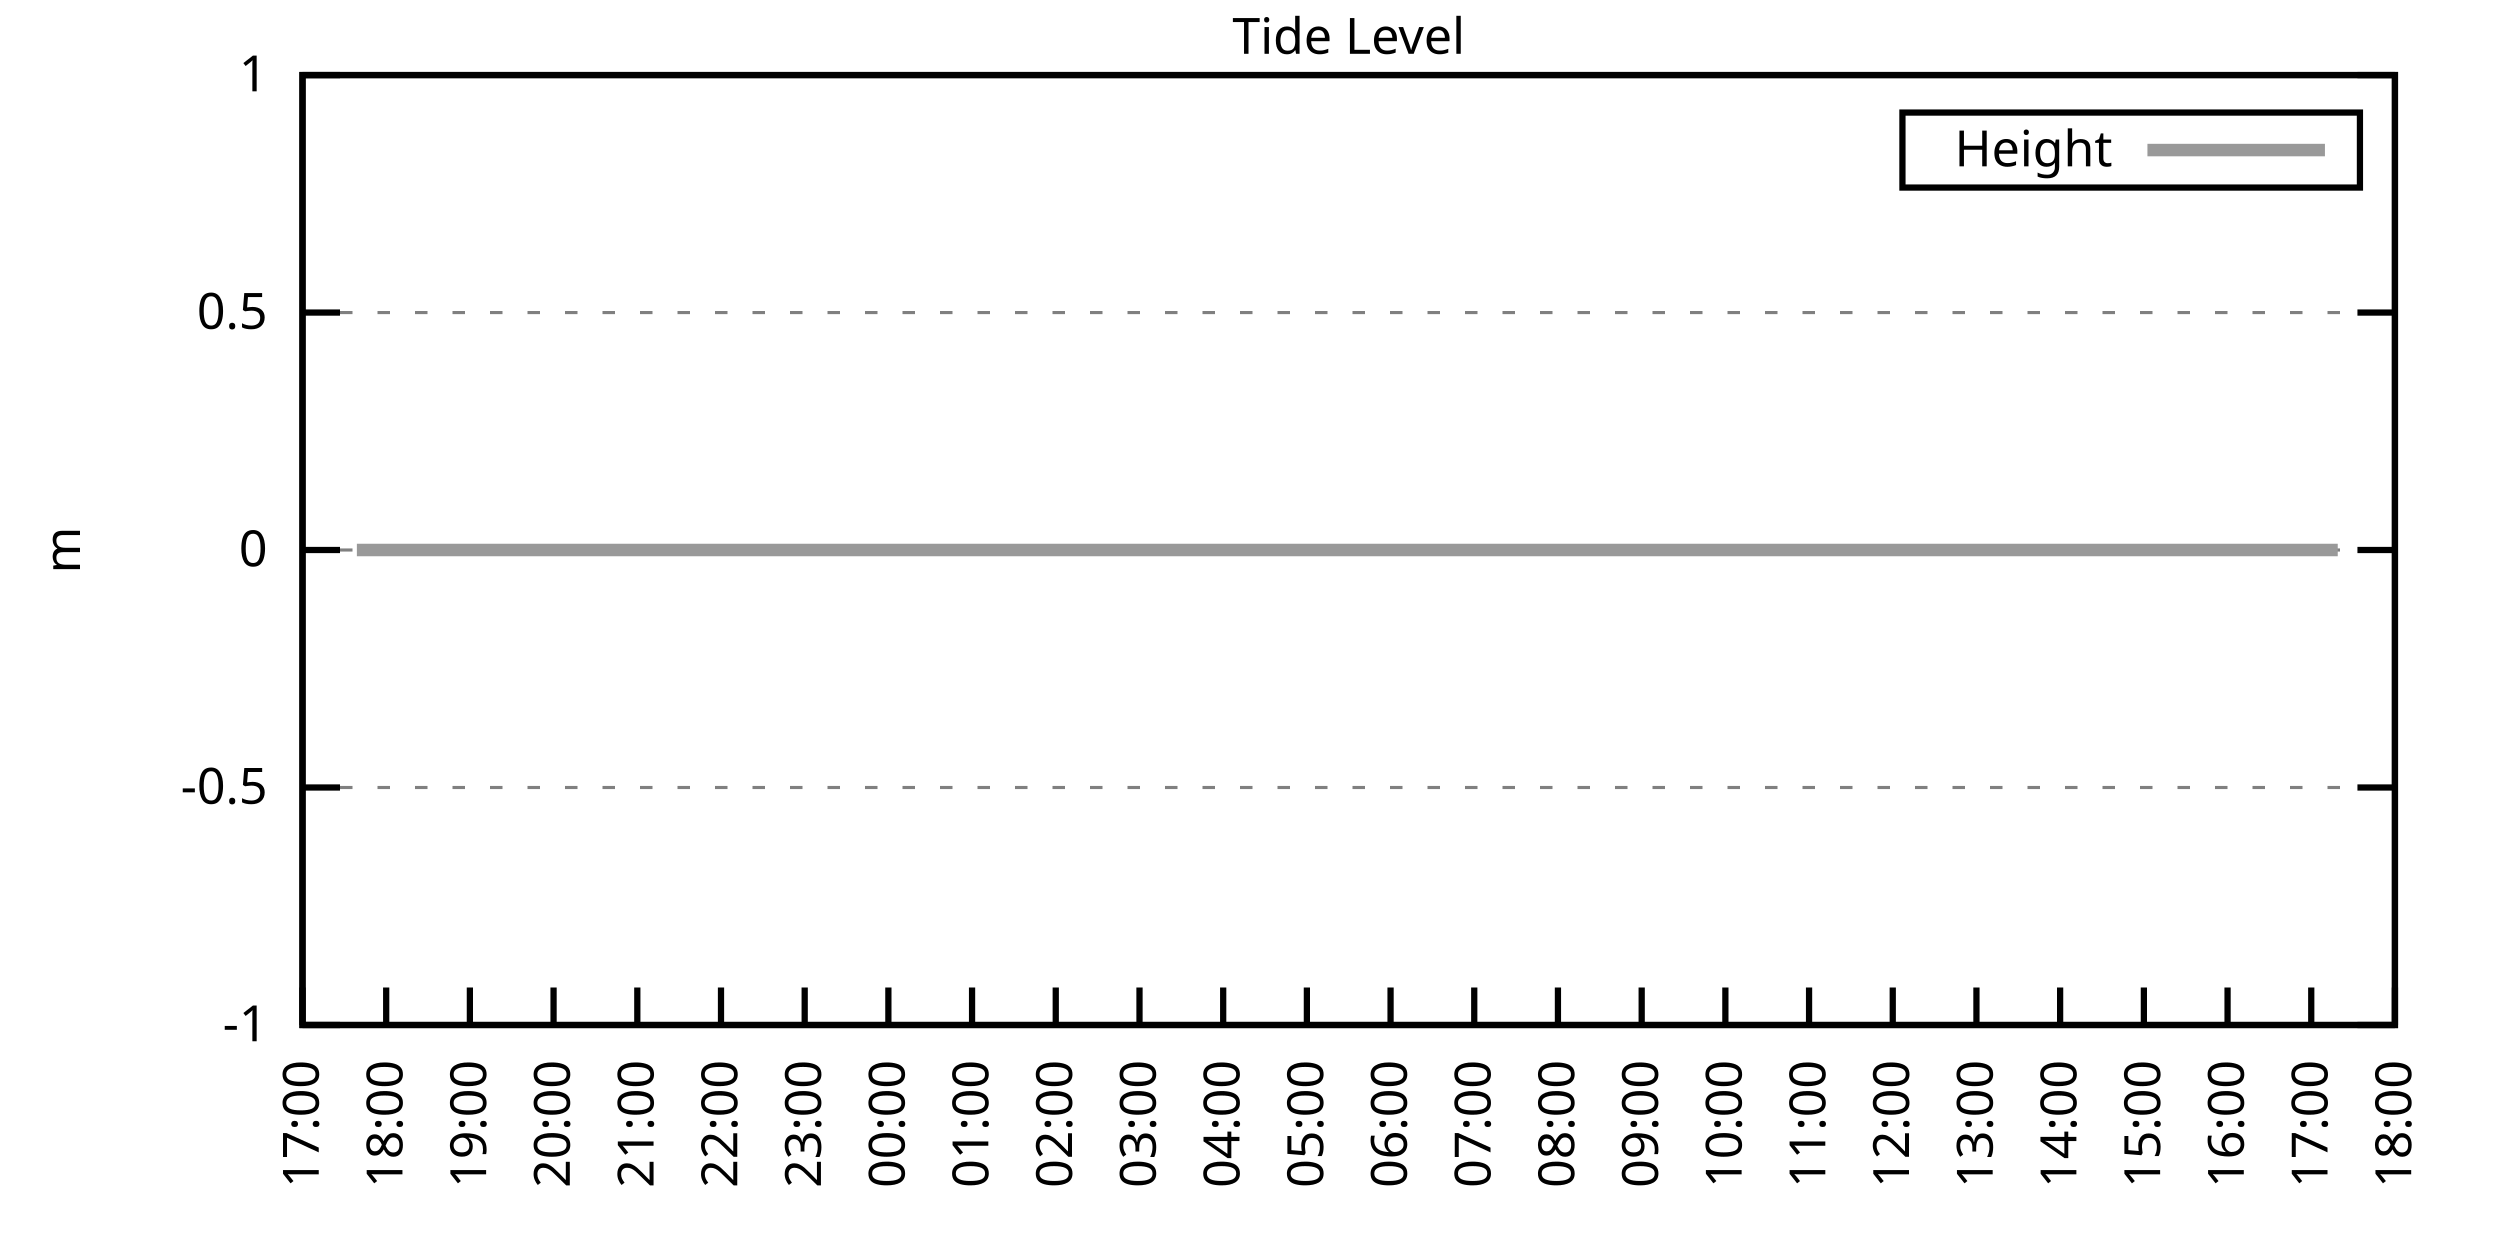
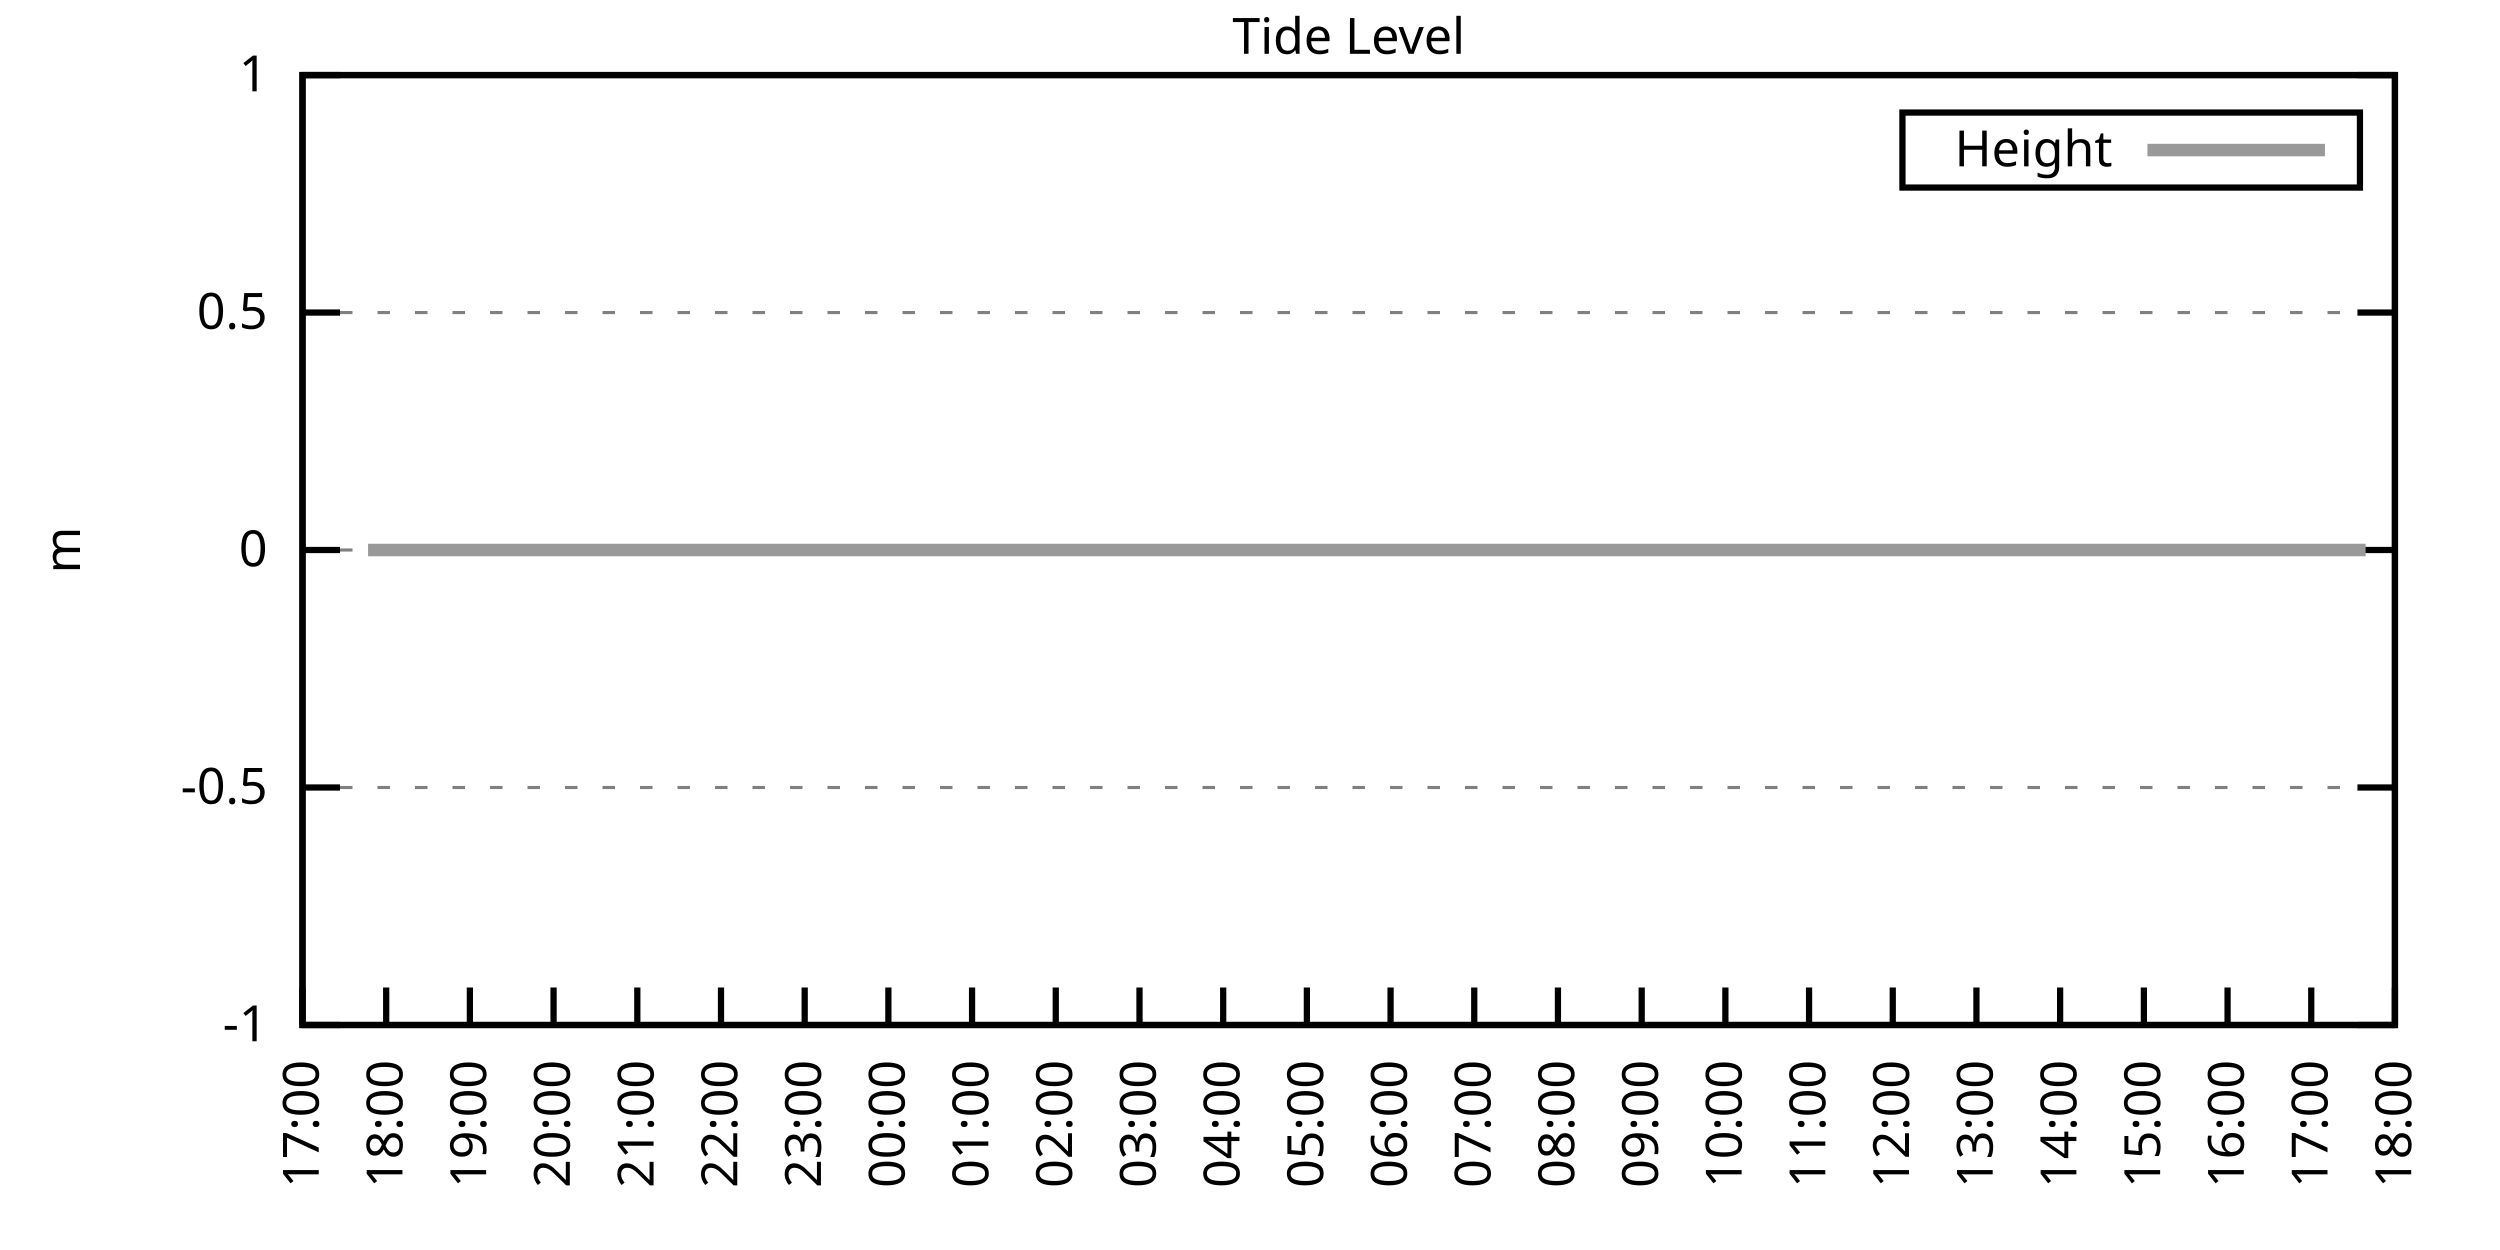
<svg xmlns="http://www.w3.org/2000/svg" xmlns:xlink="http://www.w3.org/1999/xlink" width="400" height="200" viewBox="0 0 400 200">
  <g id="gnuplot_canvas">
    <rect x="0" y="0" width="400" height="200" fill="none" />
    <defs>
      <circle id="gpDot" r="0.5" stroke-width="0.5" stroke="currentColor" />
      <path id="gpPt0" stroke-width="0.333" stroke="currentColor" d="M-1,0 h2 M0,-1 v2" />
      <path id="gpPt1" stroke-width="0.333" stroke="currentColor" d="M-1,-1 L1,1 M1,-1 L-1,1" />
      <path id="gpPt2" stroke-width="0.333" stroke="currentColor" d="M-1,0 L1,0 M0,-1 L0,1 M-1,-1 L1,1 M-1,1 L1,-1" />
      <rect id="gpPt3" stroke-width="0.333" stroke="currentColor" x="-1" y="-1" width="2" height="2" />
      <rect id="gpPt4" stroke-width="0.333" stroke="currentColor" fill="currentColor" x="-1" y="-1" width="2" height="2" />
      <circle id="gpPt5" stroke-width="0.333" stroke="currentColor" cx="0" cy="0" r="1" />
      <use xlink:href="#gpPt5" id="gpPt6" fill="currentColor" stroke="none" />
      <path id="gpPt7" stroke-width="0.333" stroke="currentColor" d="M0,-1.33 L-1.33,0.67 L1.33,0.67 z" />
      <use xlink:href="#gpPt7" id="gpPt8" fill="currentColor" stroke="none" />
      <use xlink:href="#gpPt7" id="gpPt9" stroke="currentColor" transform="rotate(180)" />
      <use xlink:href="#gpPt9" id="gpPt10" fill="currentColor" stroke="none" />
      <use xlink:href="#gpPt3" id="gpPt11" stroke="currentColor" transform="rotate(45)" />
      <use xlink:href="#gpPt11" id="gpPt12" fill="currentColor" stroke="none" />
      <path id="gpPt13" stroke-width="0.333" stroke="currentColor" d="M0,1.330 L1.265,0.411 L0.782,-1.067 L-0.782,-1.076 L-1.265,0.411 z" />
      <use xlink:href="#gpPt13" id="gpPt14" fill="currentColor" stroke="none" />
      <filter id="textbox" filterUnits="objectBoundingBox" x="0" y="0" height="1" width="1">
        <feFlood flood-color="white" flood-opacity="1" result="bgnd" />
        <feComposite in="SourceGraphic" in2="bgnd" operator="atop" />
      </filter>
      <filter id="greybox" filterUnits="objectBoundingBox" x="0" y="0" height="1" width="1">
        <feFlood flood-color="lightgrey" flood-opacity="1" result="grey" />
        <feComposite in="SourceGraphic" in2="grey" operator="atop" />
      </filter>
    </defs>
    <g fill="none" color="white" stroke="currentColor" stroke-width="1.00" stroke-linecap="butt" stroke-linejoin="miter">
</g>
    <g fill="none" color="black" stroke="currentColor" stroke-width="1.00" stroke-linecap="butt" stroke-linejoin="miter">
      <g stroke="none" shape-rendering="crispEdges">
        <polygon fill="rgb(255, 255, 255)" points="48.40,164.00 383.18,164.00 383.18,12.02 48.40,12.02 " />
      </g>
    </g>
    <g fill="none" color="black" stroke="currentColor" stroke-width="1.00" stroke-linecap="butt" stroke-linejoin="miter">
</g>
    <g fill="none" color="black" stroke="black" stroke-width="0.50" stroke-linecap="butt" stroke-linejoin="miter">
</g>
    <g fill="none" color="gray" stroke="currentColor" stroke-width="0.50" stroke-linecap="butt" stroke-linejoin="miter">
      <path stroke="gray" stroke-dasharray="2,4" class="gridline" d="M48.40,164.00 L383.19,164.00  " />
    </g>
    <g fill="none" color="gray" stroke="gray" stroke-width="1.00" stroke-linecap="butt" stroke-linejoin="miter">
</g>
    <g fill="none" color="black" stroke="currentColor" stroke-width="1.00" stroke-linecap="butt" stroke-linejoin="miter">
      <path stroke="black" d="M48.40,164.00 L54.40,164.00 M383.19,164.00 L377.19,164.00  " />
      <g transform="translate(42.80,166.60)" stroke="none" fill="black" font-family="Sans" font-size="8.00" text-anchor="end">
        <text>
          <tspan font-family="Sans">-1</tspan>
        </text>
      </g>
    </g>
    <g fill="none" color="black" stroke="currentColor" stroke-width="1.00" stroke-linecap="butt" stroke-linejoin="miter">
</g>
    <g fill="none" color="black" stroke="black" stroke-width="0.50" stroke-linecap="butt" stroke-linejoin="miter">
</g>
    <g fill="none" color="gray" stroke="currentColor" stroke-width="0.50" stroke-linecap="butt" stroke-linejoin="miter">
      <path stroke="gray" stroke-dasharray="2,4" class="gridline" d="M48.40,126.00 L383.19,126.00  " />
    </g>
    <g fill="none" color="gray" stroke="gray" stroke-width="1.00" stroke-linecap="butt" stroke-linejoin="miter">
</g>
    <g fill="none" color="black" stroke="currentColor" stroke-width="1.00" stroke-linecap="butt" stroke-linejoin="miter">
      <path stroke="black" d="M48.40,126.00 L54.40,126.00 M383.19,126.00 L377.19,126.00  " />
      <g transform="translate(42.80,128.60)" stroke="none" fill="black" font-family="Sans" font-size="8.00" text-anchor="end">
        <text>
          <tspan font-family="Sans">-0.5</tspan>
        </text>
      </g>
    </g>
    <g fill="none" color="black" stroke="currentColor" stroke-width="1.00" stroke-linecap="butt" stroke-linejoin="miter">
</g>
    <g fill="none" color="black" stroke="black" stroke-width="0.50" stroke-linecap="butt" stroke-linejoin="miter">
</g>
    <g fill="none" color="gray" stroke="currentColor" stroke-width="0.50" stroke-linecap="butt" stroke-linejoin="miter">
      <path stroke="gray" stroke-dasharray="2,4" class="gridline" d="M48.40,88.00 L383.19,88.00  " />
    </g>
    <g fill="none" color="gray" stroke="gray" stroke-width="1.00" stroke-linecap="butt" stroke-linejoin="miter">
</g>
    <g fill="none" color="black" stroke="currentColor" stroke-width="1.00" stroke-linecap="butt" stroke-linejoin="miter">
      <path stroke="black" d="M48.40,88.00 L54.40,88.00 M383.19,88.00 L377.19,88.00  " />
      <g transform="translate(42.80,90.60)" stroke="none" fill="black" font-family="Sans" font-size="8.00" text-anchor="end">
        <text>
          <tspan font-family="Sans"> 0</tspan>
        </text>
      </g>
    </g>
    <g fill="none" color="black" stroke="currentColor" stroke-width="1.00" stroke-linecap="butt" stroke-linejoin="miter">
</g>
    <g fill="none" color="black" stroke="black" stroke-width="0.50" stroke-linecap="butt" stroke-linejoin="miter">
</g>
    <g fill="none" color="gray" stroke="currentColor" stroke-width="0.50" stroke-linecap="butt" stroke-linejoin="miter">
      <path stroke="gray" stroke-dasharray="2,4" class="gridline" d="M48.40,50.01 L383.19,50.01  " />
    </g>
    <g fill="none" color="gray" stroke="gray" stroke-width="1.00" stroke-linecap="butt" stroke-linejoin="miter">
</g>
    <g fill="none" color="black" stroke="currentColor" stroke-width="1.00" stroke-linecap="butt" stroke-linejoin="miter">
      <path stroke="black" d="M48.40,50.01 L54.40,50.01 M383.19,50.01 L377.19,50.01  " />
      <g transform="translate(42.80,52.61)" stroke="none" fill="black" font-family="Sans" font-size="8.00" text-anchor="end">
        <text>
          <tspan font-family="Sans"> 0.5</tspan>
        </text>
      </g>
    </g>
    <g fill="none" color="black" stroke="currentColor" stroke-width="1.00" stroke-linecap="butt" stroke-linejoin="miter">
</g>
    <g fill="none" color="black" stroke="black" stroke-width="0.50" stroke-linecap="butt" stroke-linejoin="miter">
</g>
    <g fill="none" color="gray" stroke="currentColor" stroke-width="0.50" stroke-linecap="butt" stroke-linejoin="miter">
      <path stroke="gray" stroke-dasharray="2,4" class="gridline" d="M48.40,12.01 L383.19,12.01  " />
    </g>
    <g fill="none" color="gray" stroke="gray" stroke-width="1.00" stroke-linecap="butt" stroke-linejoin="miter">
</g>
    <g fill="none" color="black" stroke="currentColor" stroke-width="1.00" stroke-linecap="butt" stroke-linejoin="miter">
      <path stroke="black" d="M48.40,12.01 L54.40,12.01 M383.19,12.01 L377.19,12.01  " />
      <g transform="translate(42.80,14.61)" stroke="none" fill="black" font-family="Sans" font-size="8.00" text-anchor="end">
        <text>
          <tspan font-family="Sans"> 1</tspan>
        </text>
      </g>
    </g>
    <g fill="none" color="black" stroke="currentColor" stroke-width="1.00" stroke-linecap="butt" stroke-linejoin="miter">
      <path stroke="black" d="M48.40,164.00 L48.40,158.00  " />
      <g transform="translate(51.00,169.60) rotate(270.00)" stroke="none" fill="black" font-family="Sans" font-size="8.00" text-anchor="end">
        <text>
          <tspan font-family="Sans">17:00</tspan>
        </text>
      </g>
    </g>
    <g fill="none" color="black" stroke="currentColor" stroke-width="1.00" stroke-linecap="butt" stroke-linejoin="miter">
      <path stroke="black" d="M61.79,164.00 L61.79,158.00  " />
      <g transform="translate(64.39,169.60) rotate(270.00)" stroke="none" fill="black" font-family="Sans" font-size="8.00" text-anchor="end">
        <text>
          <tspan font-family="Sans">18:00</tspan>
        </text>
      </g>
    </g>
    <g fill="none" color="black" stroke="currentColor" stroke-width="1.00" stroke-linecap="butt" stroke-linejoin="miter">
      <path stroke="black" d="M75.18,164.00 L75.18,158.00  " />
      <g transform="translate(77.78,169.60) rotate(270.00)" stroke="none" fill="black" font-family="Sans" font-size="8.00" text-anchor="end">
        <text>
          <tspan font-family="Sans">19:00</tspan>
        </text>
      </g>
    </g>
    <g fill="none" color="black" stroke="currentColor" stroke-width="1.00" stroke-linecap="butt" stroke-linejoin="miter">
      <path stroke="black" d="M88.57,164.00 L88.57,158.00  " />
      <g transform="translate(91.17,169.60) rotate(270.00)" stroke="none" fill="black" font-family="Sans" font-size="8.00" text-anchor="end">
        <text>
          <tspan font-family="Sans">20:00</tspan>
        </text>
      </g>
    </g>
    <g fill="none" color="black" stroke="currentColor" stroke-width="1.00" stroke-linecap="butt" stroke-linejoin="miter">
      <path stroke="black" d="M101.97,164.00 L101.97,158.00  " />
      <g transform="translate(104.57,169.60) rotate(270.00)" stroke="none" fill="black" font-family="Sans" font-size="8.00" text-anchor="end">
        <text>
          <tspan font-family="Sans">21:00</tspan>
        </text>
      </g>
    </g>
    <g fill="none" color="black" stroke="currentColor" stroke-width="1.00" stroke-linecap="butt" stroke-linejoin="miter">
      <path stroke="black" d="M115.36,164.00 L115.36,158.00  " />
      <g transform="translate(117.96,169.60) rotate(270.00)" stroke="none" fill="black" font-family="Sans" font-size="8.00" text-anchor="end">
        <text>
          <tspan font-family="Sans">22:00</tspan>
        </text>
      </g>
    </g>
    <g fill="none" color="black" stroke="currentColor" stroke-width="1.00" stroke-linecap="butt" stroke-linejoin="miter">
      <path stroke="black" d="M128.75,164.00 L128.75,158.00  " />
      <g transform="translate(131.35,169.60) rotate(270.00)" stroke="none" fill="black" font-family="Sans" font-size="8.00" text-anchor="end">
        <text>
          <tspan font-family="Sans">23:00</tspan>
        </text>
      </g>
    </g>
    <g fill="none" color="black" stroke="currentColor" stroke-width="1.00" stroke-linecap="butt" stroke-linejoin="miter">
      <path stroke="black" d="M142.14,164.00 L142.14,158.00  " />
      <g transform="translate(144.74,169.60) rotate(270.00)" stroke="none" fill="black" font-family="Sans" font-size="8.00" text-anchor="end">
        <text>
          <tspan font-family="Sans">00:00</tspan>
        </text>
      </g>
    </g>
    <g fill="none" color="black" stroke="currentColor" stroke-width="1.00" stroke-linecap="butt" stroke-linejoin="miter">
      <path stroke="black" d="M155.53,164.00 L155.53,158.00  " />
      <g transform="translate(158.13,169.60) rotate(270.00)" stroke="none" fill="black" font-family="Sans" font-size="8.00" text-anchor="end">
        <text>
          <tspan font-family="Sans">01:00</tspan>
        </text>
      </g>
    </g>
    <g fill="none" color="black" stroke="currentColor" stroke-width="1.00" stroke-linecap="butt" stroke-linejoin="miter">
      <path stroke="black" d="M168.92,164.00 L168.92,158.00  " />
      <g transform="translate(171.52,169.60) rotate(270.00)" stroke="none" fill="black" font-family="Sans" font-size="8.00" text-anchor="end">
        <text>
          <tspan font-family="Sans">02:00</tspan>
        </text>
      </g>
    </g>
    <g fill="none" color="black" stroke="currentColor" stroke-width="1.00" stroke-linecap="butt" stroke-linejoin="miter">
      <path stroke="black" d="M182.32,164.00 L182.32,158.00  " />
      <g transform="translate(184.92,169.60) rotate(270.00)" stroke="none" fill="black" font-family="Sans" font-size="8.00" text-anchor="end">
        <text>
          <tspan font-family="Sans">03:00</tspan>
        </text>
      </g>
    </g>
    <g fill="none" color="black" stroke="currentColor" stroke-width="1.00" stroke-linecap="butt" stroke-linejoin="miter">
      <path stroke="black" d="M195.71,164.00 L195.71,158.00  " />
      <g transform="translate(198.31,169.60) rotate(270.00)" stroke="none" fill="black" font-family="Sans" font-size="8.00" text-anchor="end">
        <text>
          <tspan font-family="Sans">04:00</tspan>
        </text>
      </g>
    </g>
    <g fill="none" color="black" stroke="currentColor" stroke-width="1.00" stroke-linecap="butt" stroke-linejoin="miter">
      <path stroke="black" d="M209.10,164.00 L209.10,158.00  " />
      <g transform="translate(211.70,169.60) rotate(270.00)" stroke="none" fill="black" font-family="Sans" font-size="8.00" text-anchor="end">
        <text>
          <tspan font-family="Sans">05:00</tspan>
        </text>
      </g>
    </g>
    <g fill="none" color="black" stroke="currentColor" stroke-width="1.00" stroke-linecap="butt" stroke-linejoin="miter">
      <path stroke="black" d="M222.49,164.00 L222.49,158.00  " />
      <g transform="translate(225.09,169.60) rotate(270.00)" stroke="none" fill="black" font-family="Sans" font-size="8.00" text-anchor="end">
        <text>
          <tspan font-family="Sans">06:00</tspan>
        </text>
      </g>
    </g>
    <g fill="none" color="black" stroke="currentColor" stroke-width="1.00" stroke-linecap="butt" stroke-linejoin="miter">
      <path stroke="black" d="M235.88,164.00 L235.88,158.00  " />
      <g transform="translate(238.48,169.60) rotate(270.00)" stroke="none" fill="black" font-family="Sans" font-size="8.00" text-anchor="end">
        <text>
          <tspan font-family="Sans">07:00</tspan>
        </text>
      </g>
    </g>
    <g fill="none" color="black" stroke="currentColor" stroke-width="1.00" stroke-linecap="butt" stroke-linejoin="miter">
      <path stroke="black" d="M249.27,164.00 L249.27,158.00  " />
      <g transform="translate(251.87,169.60) rotate(270.00)" stroke="none" fill="black" font-family="Sans" font-size="8.00" text-anchor="end">
        <text>
          <tspan font-family="Sans">08:00</tspan>
        </text>
      </g>
    </g>
    <g fill="none" color="black" stroke="currentColor" stroke-width="1.00" stroke-linecap="butt" stroke-linejoin="miter">
      <path stroke="black" d="M262.67,164.00 L262.67,158.00  " />
      <g transform="translate(265.27,169.60) rotate(270.00)" stroke="none" fill="black" font-family="Sans" font-size="8.00" text-anchor="end">
        <text>
          <tspan font-family="Sans">09:00</tspan>
        </text>
      </g>
    </g>
    <g fill="none" color="black" stroke="currentColor" stroke-width="1.00" stroke-linecap="butt" stroke-linejoin="miter">
      <path stroke="black" d="M276.06,164.00 L276.06,158.00  " />
      <g transform="translate(278.66,169.60) rotate(270.00)" stroke="none" fill="black" font-family="Sans" font-size="8.00" text-anchor="end">
        <text>
          <tspan font-family="Sans">10:00</tspan>
        </text>
      </g>
    </g>
    <g fill="none" color="black" stroke="currentColor" stroke-width="1.00" stroke-linecap="butt" stroke-linejoin="miter">
      <path stroke="black" d="M289.45,164.00 L289.45,158.00  " />
      <g transform="translate(292.05,169.60) rotate(270.00)" stroke="none" fill="black" font-family="Sans" font-size="8.00" text-anchor="end">
        <text>
          <tspan font-family="Sans">11:00</tspan>
        </text>
      </g>
    </g>
    <g fill="none" color="black" stroke="currentColor" stroke-width="1.00" stroke-linecap="butt" stroke-linejoin="miter">
      <path stroke="black" d="M302.84,164.00 L302.84,158.00  " />
      <g transform="translate(305.44,169.60) rotate(270.00)" stroke="none" fill="black" font-family="Sans" font-size="8.00" text-anchor="end">
        <text>
          <tspan font-family="Sans">12:00</tspan>
        </text>
      </g>
    </g>
    <g fill="none" color="black" stroke="currentColor" stroke-width="1.00" stroke-linecap="butt" stroke-linejoin="miter">
      <path stroke="black" d="M316.23,164.00 L316.23,158.00  " />
      <g transform="translate(318.83,169.60) rotate(270.00)" stroke="none" fill="black" font-family="Sans" font-size="8.00" text-anchor="end">
        <text>
          <tspan font-family="Sans">13:00</tspan>
        </text>
      </g>
    </g>
    <g fill="none" color="black" stroke="currentColor" stroke-width="1.00" stroke-linecap="butt" stroke-linejoin="miter">
      <path stroke="black" d="M329.62,164.00 L329.62,158.00  " />
      <g transform="translate(332.22,169.60) rotate(270.00)" stroke="none" fill="black" font-family="Sans" font-size="8.00" text-anchor="end">
        <text>
          <tspan font-family="Sans">14:00</tspan>
        </text>
      </g>
    </g>
    <g fill="none" color="black" stroke="currentColor" stroke-width="1.00" stroke-linecap="butt" stroke-linejoin="miter">
      <path stroke="black" d="M343.02,164.00 L343.02,158.00  " />
      <g transform="translate(345.62,169.60) rotate(270.00)" stroke="none" fill="black" font-family="Sans" font-size="8.00" text-anchor="end">
        <text>
          <tspan font-family="Sans">15:00</tspan>
        </text>
      </g>
    </g>
    <g fill="none" color="black" stroke="currentColor" stroke-width="1.00" stroke-linecap="butt" stroke-linejoin="miter">
      <path stroke="black" d="M356.41,164.00 L356.41,158.00  " />
      <g transform="translate(359.01,169.60) rotate(270.00)" stroke="none" fill="black" font-family="Sans" font-size="8.00" text-anchor="end">
        <text>
          <tspan font-family="Sans">16:00</tspan>
        </text>
      </g>
    </g>
    <g fill="none" color="black" stroke="currentColor" stroke-width="1.00" stroke-linecap="butt" stroke-linejoin="miter">
      <path stroke="black" d="M369.80,164.00 L369.80,158.00  " />
      <g transform="translate(372.40,169.60) rotate(270.00)" stroke="none" fill="black" font-family="Sans" font-size="8.00" text-anchor="end">
        <text>
          <tspan font-family="Sans">17:00</tspan>
        </text>
      </g>
    </g>
    <g fill="none" color="black" stroke="currentColor" stroke-width="1.00" stroke-linecap="butt" stroke-linejoin="miter">
      <path stroke="black" d="M383.19,164.00 L383.19,158.00  " />
      <g transform="translate(385.79,169.60) rotate(270.00)" stroke="none" fill="black" font-family="Sans" font-size="8.00" text-anchor="end">
        <text>
          <tspan font-family="Sans">18:00</tspan>
        </text>
      </g>
    </g>
    <g fill="none" color="black" stroke="currentColor" stroke-width="1.00" stroke-linecap="butt" stroke-linejoin="miter">
</g>
    <g fill="none" color="black" stroke="currentColor" stroke-width="1.00" stroke-linecap="butt" stroke-linejoin="miter">
      <path stroke="black" d="M48.40,12.01 L48.40,164.00 L383.19,164.00 L383.19,12.01 L48.40,12.01 Z  " />
    </g>
    <g fill="none" color="black" stroke="currentColor" stroke-width="1.00" stroke-linecap="butt" stroke-linejoin="miter">
</g>
    <g fill="none" color="black" stroke="currentColor" stroke-width="1.00" stroke-linecap="butt" stroke-linejoin="miter">
      <path stroke="black" d="M304.39,30.01 L304.39,18.01 L377.59,18.01 L377.59,30.01 L304.39,30.01 Z  " />
    </g>
    <g id="Tide_level_plot_1">
      <g fill="none" color="white" stroke="black" stroke-width="2.00" stroke-linecap="butt" stroke-linejoin="miter">
</g>
      <g fill="none" color="black" stroke="currentColor" stroke-width="2.00" stroke-linecap="butt" stroke-linejoin="miter">
        <g transform="translate(337.99,26.61)" stroke="none" fill="black" font-family="Sans" font-size="8.00" text-anchor="end">
          <text>
            <tspan font-family="Sans">Height</tspan>
          </text>
        </g>
      </g>
      <g fill="none" color="black" stroke="currentColor" stroke-width="2.00" stroke-linecap="butt" stroke-linejoin="miter">
-         <path stroke="rgb(153, 153, 153)" d="M343.59,24.01 L371.99,24.01 M57.10,88.00 L58.89,88.00 L61.57,88.00 L63.58,88.00 L66.03,88.00 L68.04,88.00   L70.27,88.00 L72.73,88.00 L74.74,88.00 L76.75,88.00 L79.20,88.00 L81.66,88.00 L83.66,88.00 L85.67,88.00   L88.35,88.00 L90.36,88.00 L92.59,88.00 L95.05,88.00 L97.06,88.00 L99.51,88.00 L101.52,88.00 L103.53,88.00   L106.21,88.00 L108.44,88.00 L110.45,88.00 L112.68,88.00 L115.13,88.00 L117.14,88.00 L119.60,88.00 L121.61,88.00   L124.06,88.00 L126.29,88.00 L128.08,88.00 L130.76,88.00 L132.54,88.00 L135.00,88.00 L137.23,88.00 L139.69,88.00   L141.69,88.00 L143.93,88.00 L146.16,88.00 L148.39,88.00 L150.40,88.00 L153.08,88.00 L155.09,88.00 L157.10,88.00   L159.33,88.00 L162.01,88.00 L164.01,88.00 L166.02,88.00 L168.25,88.00 L170.49,88.00 L172.94,88.00 L174.73,88.00   L177.63,88.00 L179.64,88.00 L182.09,88.00 L184.32,88.00 L186.33,88.00 L188.34,88.00 L190.80,88.00 L193.25,88.00   L195.26,88.00 L197.72,88.00 L199.73,88.00 L202.18,88.00 L204.19,88.00 L206.64,88.00 L208.65,88.00 L210.88,88.00   L213.34,88.00 L215.57,88.00 L217.58,88.00 L220.04,88.00 L222.04,88.00 L224.05,88.00 L226.29,88.00 L228.74,88.00   L230.75,88.00 L233.43,88.00 L235.44,88.00 L237.44,88.00 L239.90,88.00 L242.36,88.00 L244.59,88.00 L246.60,88.00   L249.05,88.00 L251.06,88.00 L253.51,88.00 L255.75,88.00 L257.98,88.00 L259.99,88.00 L262.22,88.00 L264.00,88.00   L266.68,88.00 L269.14,88.00 L271.15,88.00 L273.38,88.00 L275.83,88.00 L278.07,88.00 L280.07,88.00 L282.53,88.00   L284.54,88.00 L286.55,88.00 L288.78,88.00 L291.01,88.00 L293.47,88.00 L295.92,88.00 L297.93,88.00 L300.16,88.00   L302.17,88.00 L304.63,88.00 L306.86,88.00 L309.09,88.00 L311.32,88.00 L313.78,88.00 L315.79,88.00 L318.02,88.00   L320.25,88.00 L322.48,88.00 L324.94,88.00 L326.95,88.00 L329.18,88.00 L331.41,88.00 L333.64,88.00 L335.65,88.00   L338.33,88.00 L340.11,88.00 L342.57,88.00 L344.80,88.00 L347.03,88.00 L349.26,88.00 L351.72,88.00 L353.73,88.00   L356.18,88.00 L358.19,88.00 L360.42,88.00 L362.43,88.00 L364.66,88.00 L367.34,88.00 L369.35,88.00 L371.58,88.00   L374.04,88.00  " />
+         <path stroke="rgb(153, 153, 153)" d="M343.59,24.01 L371.99,24.01 M58.89,88.00 L61.57,88.00 L63.58,88.00 L66.03,88.00 L68.04,88.00 L70.27,88.00   L72.73,88.00 L74.74,88.00 L76.75,88.00 L79.20,88.00 L81.66,88.00 L83.66,88.00 L85.67,88.00 L88.35,88.00   L90.36,88.00 L92.59,88.00 L95.05,88.00 L97.06,88.00 L99.51,88.00 L101.52,88.00 L103.53,88.00 L106.21,88.00   L108.44,88.00 L110.45,88.00 L112.68,88.00 L115.13,88.00 L117.14,88.00 L119.60,88.00 L121.61,88.00 L124.06,88.00   L126.29,88.00 L128.08,88.00 L130.76,88.00 L132.54,88.00 L135.00,88.00 L137.23,88.00 L139.69,88.00 L141.69,88.00   L143.93,88.00 L146.16,88.00 L148.39,88.00 L150.40,88.00 L153.08,88.00 L155.09,88.00 L157.10,88.00 L159.33,88.00   L162.01,88.00 L164.01,88.00 L166.02,88.00 L168.25,88.00 L170.49,88.00 L172.94,88.00 L174.73,88.00 L177.63,88.00   L179.64,88.00 L182.09,88.00 L184.32,88.00 L186.33,88.00 L188.34,88.00 L190.80,88.00 L193.25,88.00 L195.26,88.00   L197.72,88.00 L199.73,88.00 L202.18,88.00 L204.19,88.00 L206.64,88.00 L208.65,88.00 L210.88,88.00 L213.34,88.00   L215.57,88.00 L217.58,88.00 L220.04,88.00 L222.04,88.00 L224.05,88.00 L226.29,88.00 L228.74,88.00 L230.75,88.00   L233.43,88.00 L235.44,88.00 L237.44,88.00 L239.90,88.00 L242.36,88.00 L244.59,88.00 L246.60,88.00 L249.05,88.00   L251.06,88.00 L253.51,88.00 L255.75,88.00 L257.98,88.00 L259.99,88.00 L262.22,88.00 L264.00,88.00 L266.68,88.00   L269.14,88.00 L271.15,88.00 L273.38,88.00 L275.83,88.00 L278.07,88.00 L280.07,88.00 L282.53,88.00 L284.54,88.00   L286.55,88.00 L288.78,88.00 L291.01,88.00 L293.47,88.00 L295.92,88.00 L297.93,88.00 L300.16,88.00 L302.17,88.00   L304.63,88.00 L306.86,88.00 L309.09,88.00 L311.32,88.00 L313.78,88.00 L315.79,88.00 L318.02,88.00 L320.25,88.00   L322.48,88.00 L324.94,88.00 L326.95,88.00 L329.18,88.00 L331.41,88.00 L333.64,88.00 L335.65,88.00 L338.33,88.00   L340.11,88.00 L342.57,88.00 L344.80,88.00 L347.03,88.00 L349.26,88.00 L351.72,88.00 L353.73,88.00 L356.18,88.00   L358.19,88.00 L360.42,88.00 L362.43,88.00 L364.66,88.00 L367.34,88.00 L369.35,88.00 L371.58,88.00 L374.04,88.00   L376.05,88.00 L378.50,88.00  " />
      </g>
    </g>
    <g fill="none" color="black" stroke="currentColor" stroke-width="2.00" stroke-linecap="butt" stroke-linejoin="miter">
</g>
    <g fill="none" color="black" stroke="black" stroke-width="1.00" stroke-linecap="butt" stroke-linejoin="miter">
</g>
    <g fill="none" color="black" stroke="currentColor" stroke-width="1.00" stroke-linecap="butt" stroke-linejoin="miter">
      <path stroke="black" d="M48.40,12.01 L48.40,164.00 L383.19,164.00 L383.19,12.01 L48.40,12.01 Z  " />
      <g transform="translate(12.80,88.01) rotate(270.00)" stroke="none" fill="black" font-family="Sans" font-size="8.00" text-anchor="middle">
        <text>
          <tspan font-family="Sans">m</tspan>
        </text>
      </g>
    </g>
    <g fill="none" color="black" stroke="currentColor" stroke-width="1.00" stroke-linecap="butt" stroke-linejoin="miter">
</g>
    <g fill="none" color="black" stroke="currentColor" stroke-width="1.00" stroke-linecap="butt" stroke-linejoin="miter">
      <g transform="translate(215.79,8.61)" stroke="none" fill="black" font-family="Sans" font-size="8.00" text-anchor="middle">
        <text>
          <tspan font-family="Sans">Tide Level</tspan>
        </text>
      </g>
    </g>
    <g fill="none" color="black" stroke="currentColor" stroke-width="1.00" stroke-linecap="butt" stroke-linejoin="miter">
</g>
  </g>
</svg>
